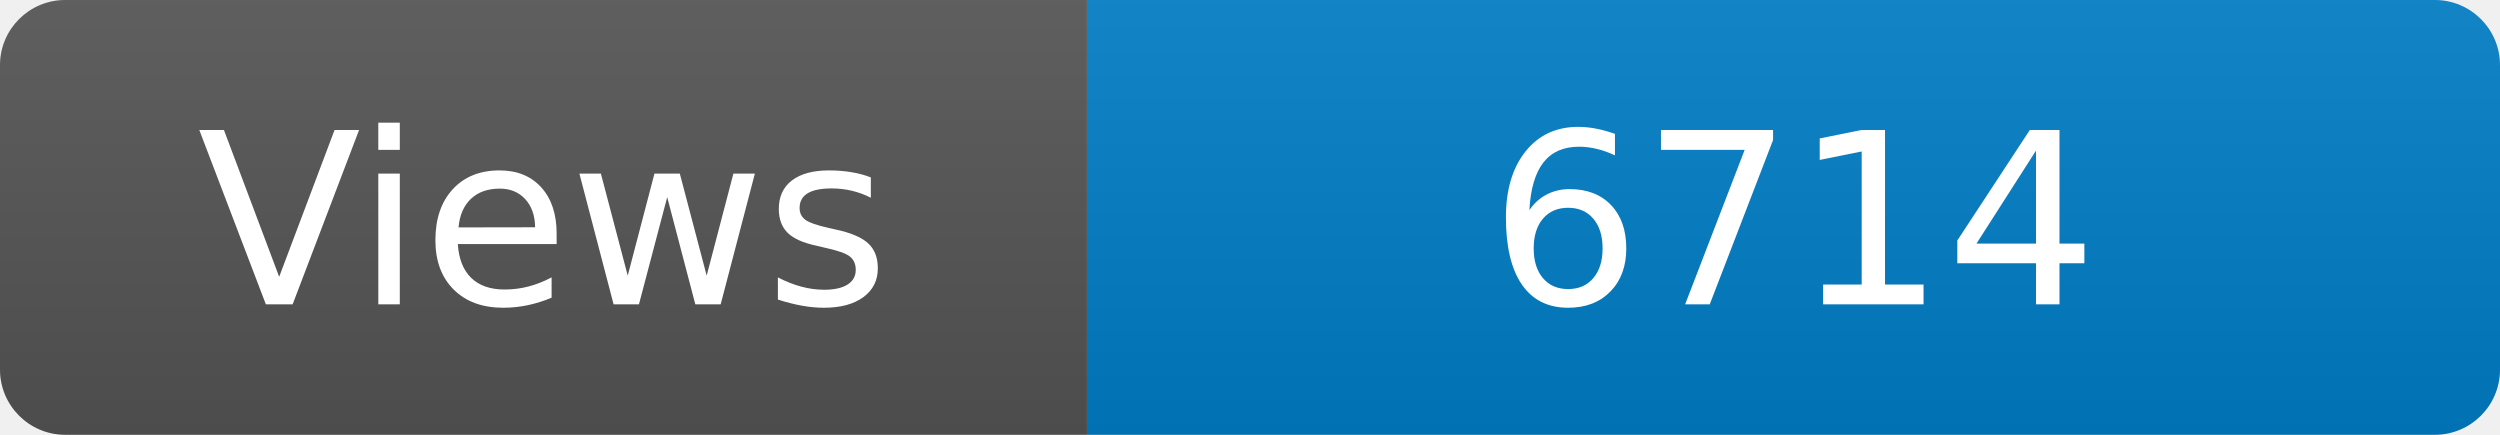
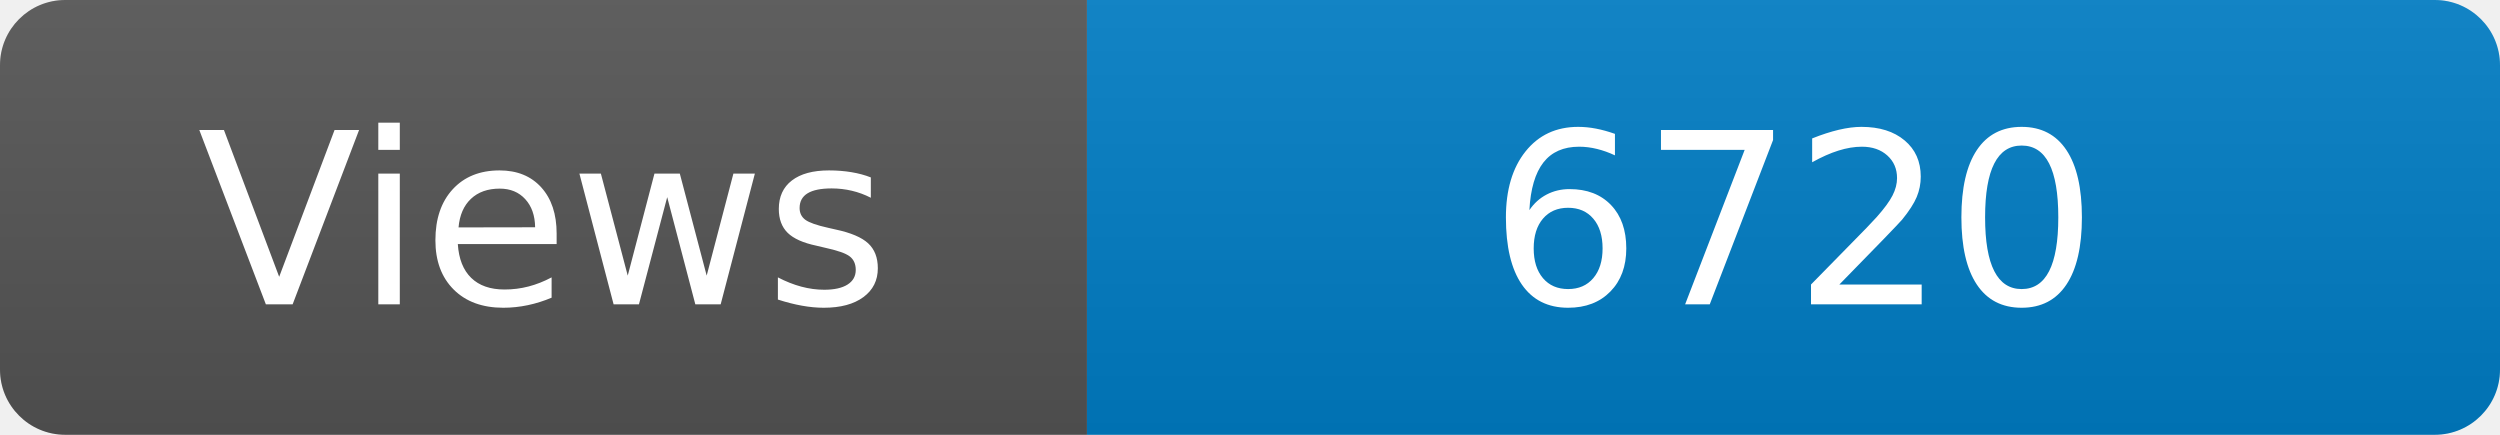
<svg xmlns="http://www.w3.org/2000/svg" width="115" height="20" role="img" aria-label="Maintained?: yes">
  <linearGradient id="s" x2="0" y2="100%">
    <stop offset="0" stop-color="#bbb" stop-opacity=".1" />
    <stop offset="1" stop-opacity=".1" />
  </linearGradient>
  <clipPath id="r">
    <rect width="115" height="20" rx="3" fill="#fff" />
  </clipPath>
  <g clip-path="url(#r)">
    <rect width="50" height="20" fill="#555" />
    <rect x="50" width="160" height="20" fill="#007ec6" />
    <rect width="115" height="20" fill="url(#s)" />
  </g>
  <g fill="#fff" text-anchor="middle" font-family="Verdana,Geneva,DejaVu Sans,sans-serif" font-size="110">
    <text x="250" y="140" transform="scale(.1)" fill="#fff">Views</text>
-     <text x="825" y="140" transform="scale(.1)" fill="#fff">6714</text>
+     <text x="825" y="140" transform="scale(.1)" fill="#fff">6720</text>
  </g>
</svg>
